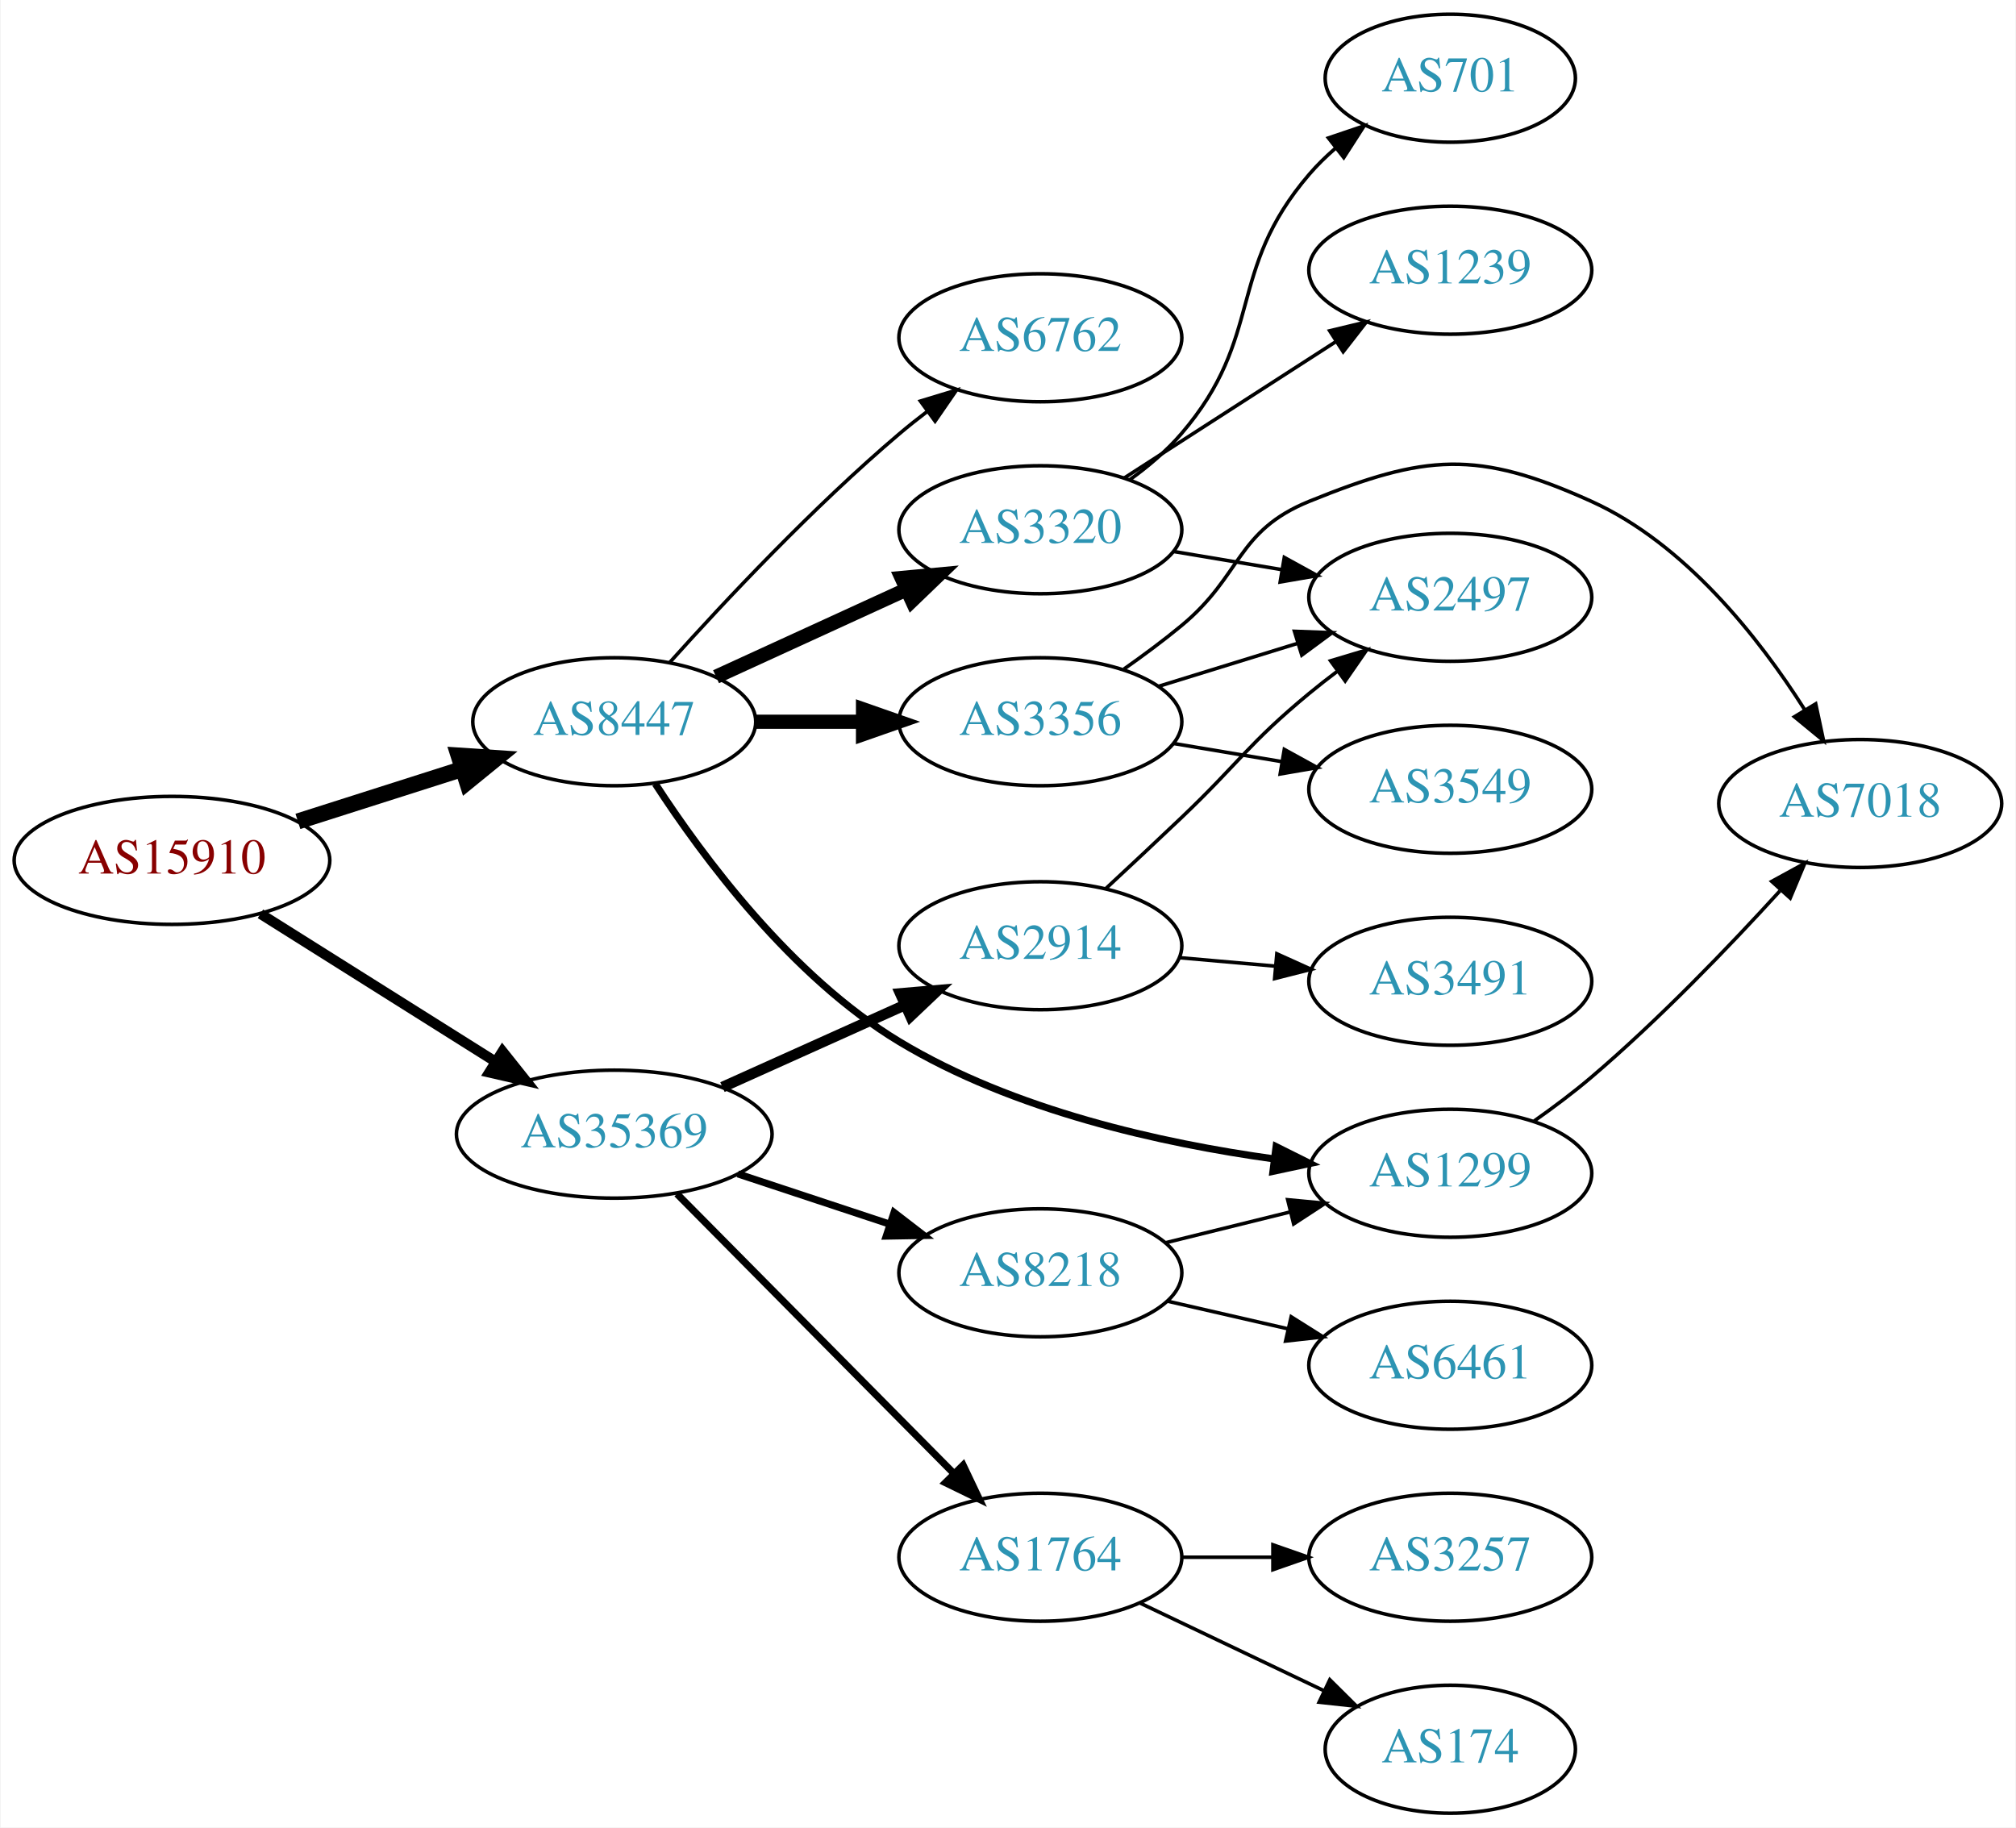
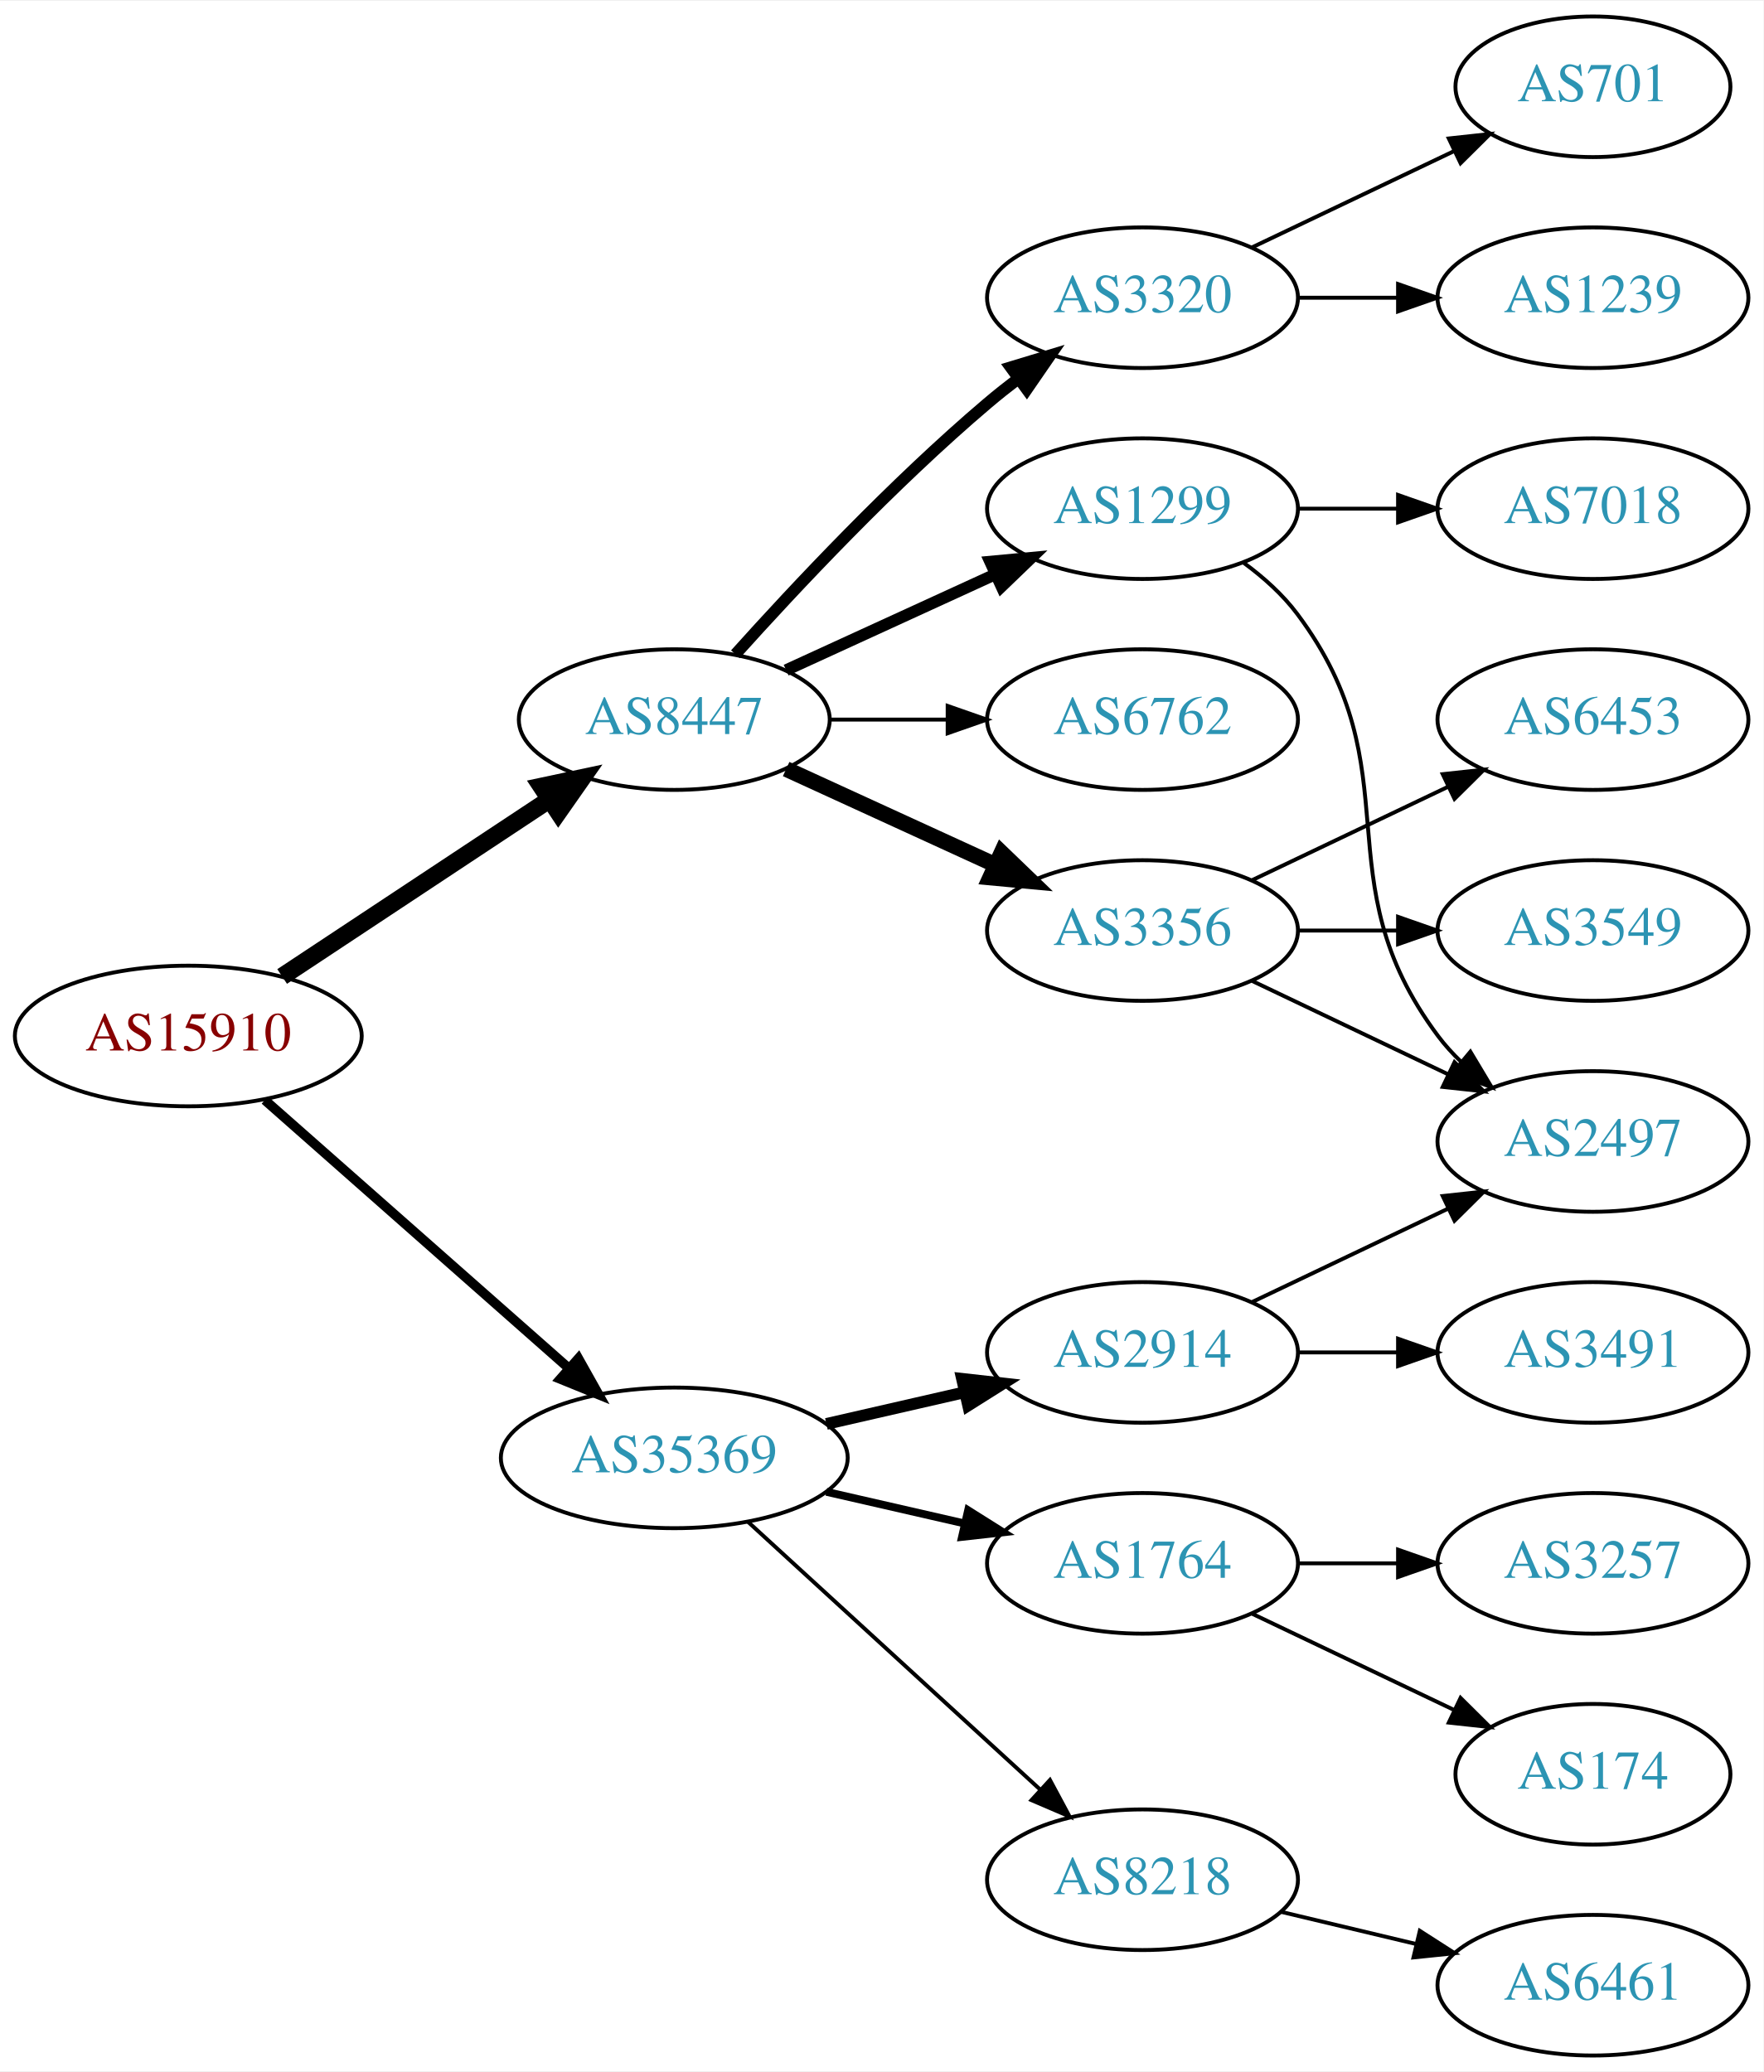
- <svg xmlns="http://www.w3.org/2000/svg" xmlns:xlink="http://www.w3.org/1999/xlink" width="567pt" height="514pt" viewBox="0.00 0.00 566.66 514.00">
-   <g id="graph0" class="graph" transform="scale(1 1) rotate(0) translate(4 510)">
-     <polygon fill="white" stroke="none" points="-4,4 -4,-510 562.663,-510 562.663,4 -4,4" />
+ <svg xmlns="http://www.w3.org/2000/svg" xmlns:xlink="http://www.w3.org/1999/xlink" width="451pt" height="530pt" viewBox="0.00 0.00 451.37 530.00">
+   <g id="graph0" class="graph" transform="scale(1 1) rotate(0) translate(4 526)">
+     <polygon fill="white" stroke="none" points="-4,4 -4,-526 447.37,-526 447.37,4 -4,4" />
    <g id="node1" class="node">
      <g id="a_node1">
        <a xlink:href="/asn/15910" xlink:title="AS15910 ~ Fabasoft AG [AT]">
-           <ellipse fill="#ffffff" stroke="black" cx="44.196" cy="-268" rx="44.393" ry="18" />
-           <text text-anchor="middle" x="44.196" y="-264.3" font-family="Times,serif" font-size="14.00" fill="#880000">AS15910</text>
+           <ellipse fill="#ffffff" stroke="black" cx="44.196" cy="-261" rx="44.393" ry="18" />
+           <text text-anchor="middle" x="44.196" y="-257.3" font-family="Times,serif" font-size="14.00" fill="#880000">AS15910</text>
        </a>
      </g>
    </g>
    <g id="node2" class="node">
      <g id="a_node2">
        <a xlink:href="/asn/8447" xlink:title="AS8447 ~ A1 Telekom Austria AG [AT]">
-           <ellipse fill="#ffffff" stroke="black" cx="168.588" cy="-307" rx="39.794" ry="18" />
-           <text text-anchor="middle" x="168.588" y="-303.3" font-family="Times,serif" font-size="14.00" fill="#2c94b3">AS8447</text>
+           <ellipse fill="#ffffff" stroke="black" cx="168.588" cy="-342" rx="39.794" ry="18" />
+           <text text-anchor="middle" x="168.588" y="-338.3" font-family="Times,serif" font-size="14.00" fill="#2c94b3">AS8447</text>
        </a>
      </g>
    </g>
    <g id="edge1" class="edge">
-       <path fill="none" stroke="black" stroke-width="4.5" d="M79.615,-278.967C93.999,-283.551 110.841,-288.918 125.917,-293.722" />
-       <polygon fill="black" stroke="black" stroke-width="4.5" points="124.803,-297.499 135.526,-296.783 127.194,-289.996 124.803,-297.499" />
+       <path fill="none" stroke="black" stroke-width="4.5" d="M68.217,-276.235C87.571,-289.044 115.406,-307.466 136.696,-321.555" />
+       <polygon fill="black" stroke="black" stroke-width="4.5" points="134.572,-324.871 145.084,-327.107 138.918,-318.304 134.572,-324.871" />
    </g>
    <g id="node3" class="node">
      <g id="a_node3">
        <a xlink:href="/asn/35369" xlink:title="AS35369 ~ LINZAG-TELEKOM-AS [AT]">
-           <ellipse fill="#ffffff" stroke="black" cx="168.588" cy="-191" rx="44.393" ry="18" />
-           <text text-anchor="middle" x="168.588" y="-187.3" font-family="Times,serif" font-size="14.00" fill="#2c94b3">AS35369</text>
+           <ellipse fill="#ffffff" stroke="black" cx="168.588" cy="-153" rx="44.393" ry="18" />
+           <text text-anchor="middle" x="168.588" y="-149.3" font-family="Times,serif" font-size="14.00" fill="#2c94b3">AS35369</text>
        </a>
      </g>
    </g>
    <g id="edge2" class="edge">
-       <path fill="none" stroke="black" stroke-width="2.864" d="M69.085,-252.971C87.955,-241.099 114.478,-224.413 135.249,-211.345" />
-       <polygon fill="black" stroke="black" stroke-width="2.864" points="137.159,-214.279 143.76,-205.991 133.431,-208.354 137.159,-214.279" />
+       <path fill="none" stroke="black" stroke-width="2.455" d="M63.785,-244.597C84.482,-226.333 118.089,-196.678 141.434,-176.079" />
+       <polygon fill="black" stroke="black" stroke-width="2.455" points="144.043,-178.444 149.226,-169.203 139.412,-173.195 144.043,-178.444" />
    </g>
    <g id="node4" class="node">
      <g id="a_node4">
        <a xlink:href="/asn/3356" xlink:title="AS3356 ~ Level 3 Parent, LLC [US]">
-           <ellipse fill="#ffffff" stroke="black" cx="288.431" cy="-307" rx="39.794" ry="18" />
-           <text text-anchor="middle" x="288.431" y="-303.3" font-family="Times,serif" font-size="14.00" fill="#2c94b3">AS3356</text>
+           <ellipse fill="#ffffff" stroke="black" cx="288.431" cy="-288" rx="39.794" ry="18" />
+           <text text-anchor="middle" x="288.431" y="-284.3" font-family="Times,serif" font-size="14.00" fill="#2c94b3">AS3356</text>
        </a>
      </g>
    </g>
    <g id="edge3" class="edge">
-       <path fill="none" stroke="black" stroke-width="4" d="M208.501,-307C218.054,-307 228.404,-307 238.367,-307" />
-       <polygon fill="black" stroke="black" stroke-width="4" points="238.559,-310.5 248.559,-307 238.559,-303.5 238.559,-310.5" />
+       <path fill="none" stroke="black" stroke-width="4" d="M197.217,-329.339C213.174,-322.027 233.445,-312.739 250.727,-304.819" />
+       <polygon fill="black" stroke="black" stroke-width="4" points="252.342,-307.929 259.975,-300.581 249.426,-301.565 252.342,-307.929" />
    </g>
    <g id="node5" class="node">
      <g id="a_node5">
        <a xlink:href="/asn/3320" xlink:title="AS3320 ~ DTAG [DE]">
-           <ellipse fill="#ffffff" stroke="black" cx="288.431" cy="-361" rx="39.794" ry="18" />
-           <text text-anchor="middle" x="288.431" y="-357.3" font-family="Times,serif" font-size="14.00" fill="#2c94b3">AS3320</text>
+           <ellipse fill="#ffffff" stroke="black" cx="288.431" cy="-450" rx="39.794" ry="18" />
+           <text text-anchor="middle" x="288.431" y="-446.3" font-family="Times,serif" font-size="14.00" fill="#2c94b3">AS3320</text>
        </a>
      </g>
    </g>
    <g id="edge4" class="edge">
-       <path fill="none" stroke="black" stroke-width="4" d="M197.217,-319.661C213.174,-326.973 233.445,-336.261 250.727,-344.181" />
-       <polygon fill="black" stroke="black" stroke-width="4" points="249.426,-347.435 259.975,-348.419 252.342,-341.071 249.426,-347.435" />
+       <path fill="none" stroke="black" stroke-width="3" d="M184.234,-358.725C199.535,-375.765 224.632,-402.523 248.784,-423 251.281,-425.117 253.942,-427.232 256.653,-429.293" />
+       <polygon fill="black" stroke="black" stroke-width="3" points="254.69,-432.194 264.83,-435.266 258.819,-426.541 254.69,-432.194" />
    </g>
    <g id="node6" class="node">
      <g id="a_node6">
        <a xlink:href="/asn/1299" xlink:title="AS1299 ~ Telia Carrier [EU]">
-           <ellipse fill="#ffffff" stroke="black" cx="403.724" cy="-180" rx="39.794" ry="18" />
-           <text text-anchor="middle" x="403.724" y="-176.3" font-family="Times,serif" font-size="14.00" fill="#2c94b3">AS1299</text>
+           <ellipse fill="#ffffff" stroke="black" cx="288.431" cy="-396" rx="39.794" ry="18" />
+           <text text-anchor="middle" x="288.431" y="-392.3" font-family="Times,serif" font-size="14.00" fill="#2c94b3">AS1299</text>
        </a>
      </g>
    </g>
    <g id="edge5" class="edge">
-       <path fill="none" stroke="black" stroke-width="2" d="M180.137,-289.538C193.502,-268.962 218.483,-235.268 248.784,-217 280.858,-197.664 322.398,-188.429 354.242,-184.021" />
-       <polygon fill="black" stroke="black" stroke-width="2" points="354.737,-187.486 364.216,-182.752 353.854,-180.542 354.737,-187.486" />
+       <path fill="none" stroke="black" stroke-width="3" d="M197.217,-354.661C213.174,-361.973 233.445,-371.261 250.727,-379.181" />
+       <polygon fill="black" stroke="black" stroke-width="3" points="249.426,-382.435 259.975,-383.419 252.342,-376.071 249.426,-382.435" />
    </g>
    <g id="node7" class="node">
      <g id="a_node7">
        <a xlink:href="/asn/6762" xlink:title="AS6762 ~ TELECOM ITALIA SPARKLE S.p.A. [IT]">
-           <ellipse fill="#ffffff" stroke="black" cx="288.431" cy="-415" rx="39.794" ry="18" />
-           <text text-anchor="middle" x="288.431" y="-411.3" font-family="Times,serif" font-size="14.00" fill="#2c94b3">AS6762</text>
+           <ellipse fill="#ffffff" stroke="black" cx="288.431" cy="-342" rx="39.794" ry="18" />
+           <text text-anchor="middle" x="288.431" y="-338.3" font-family="Times,serif" font-size="14.00" fill="#2c94b3">AS6762</text>
        </a>
      </g>
    </g>
    <g id="edge6" class="edge">
-       <path fill="none" stroke="black" d="M184.234,-323.725C199.535,-340.765 224.632,-367.523 248.784,-388 251.281,-390.117 253.942,-392.232 256.653,-394.293" />
-       <polygon fill="black" stroke="black" points="254.69,-397.194 264.83,-400.266 258.819,-391.541 254.69,-397.194" />
-     </g>
-     <g id="node13" class="node">
-       <g id="a_node13">
-         <a xlink:href="/asn/2914" xlink:title="AS2914 ~ NTT America, Inc. [US]">
-           <ellipse fill="#ffffff" stroke="black" cx="288.431" cy="-244" rx="39.794" ry="18" />
-           <text text-anchor="middle" x="288.431" y="-240.3" font-family="Times,serif" font-size="14.00" fill="#2c94b3">AS2914</text>
-         </a>
-       </g>
-     </g>
-     <g id="edge14" class="edge">
-       <path fill="none" stroke="black" stroke-width="3" d="M199.021,-204.237C214.522,-211.209 233.691,-219.83 250.213,-227.261" />
-       <polygon fill="black" stroke="black" stroke-width="3" points="249.032,-230.568 259.588,-231.478 251.903,-224.184 249.032,-230.568" />
+       <path fill="none" stroke="black" d="M208.501,-342C218.054,-342 228.404,-342 238.367,-342" />
+       <polygon fill="black" stroke="black" points="238.559,-345.5 248.559,-342 238.559,-338.5 238.559,-345.5" />
    </g>
    <g id="node14" class="node">
      <g id="a_node14">
-         <a xlink:href="/asn/1764" xlink:title="AS1764 ~ NEXTLAYER-AS [AT]">
-           <ellipse fill="#ffffff" stroke="black" cx="288.431" cy="-72" rx="39.794" ry="18" />
-           <text text-anchor="middle" x="288.431" y="-68.3" font-family="Times,serif" font-size="14.00" fill="#2c94b3">AS1764</text>
-         </a>
-       </g>
-     </g>
-     <g id="edge15" class="edge">
-       <path fill="none" stroke="black" stroke-width="2" d="M186.222,-174.203C206.514,-153.711 240.95,-118.938 263.939,-95.722" />
-       <polygon fill="black" stroke="black" stroke-width="2" points="266.71,-97.898 271.26,-88.33 261.736,-92.973 266.71,-97.898" />
+         <a xlink:href="/asn/2914" xlink:title="AS2914 ~ NTT America, Inc. [US]">
+           <ellipse fill="#ffffff" stroke="black" cx="288.431" cy="-180" rx="39.794" ry="18" />
+           <text text-anchor="middle" x="288.431" y="-176.3" font-family="Times,serif" font-size="14.00" fill="#2c94b3">AS2914</text>
+         </a>
+       </g>
+     </g>
+     <g id="edge14" class="edge">
+       <path fill="none" stroke="black" stroke-width="3" d="M207.523,-161.692C218.764,-164.267 231.176,-167.111 242.799,-169.774" />
+       <polygon fill="black" stroke="black" stroke-width="3" points="242.232,-173.235 252.761,-172.057 243.795,-166.412 242.232,-173.235" />
    </g>
    <g id="node15" class="node">
      <g id="a_node15">
+         <a xlink:href="/asn/1764" xlink:title="AS1764 ~ NEXTLAYER-AS [AT]">
+           <ellipse fill="#ffffff" stroke="black" cx="288.431" cy="-126" rx="39.794" ry="18" />
+           <text text-anchor="middle" x="288.431" y="-122.3" font-family="Times,serif" font-size="14.00" fill="#2c94b3">AS1764</text>
+         </a>
+       </g>
+     </g>
+     <g id="edge15" class="edge">
+       <path fill="none" stroke="black" stroke-width="2" d="M207.523,-144.308C218.764,-141.733 231.176,-138.889 242.799,-136.226" />
+       <polygon fill="black" stroke="black" stroke-width="2" points="243.795,-139.588 252.761,-133.943 242.232,-132.765 243.795,-139.588" />
+     </g>
+     <g id="node16" class="node">
+       <g id="a_node16">
        <a xlink:href="/asn/8218" xlink:title="AS8218 ~ legacy Neotelecoms [FR]">
-           <ellipse fill="#ffffff" stroke="black" cx="288.431" cy="-152" rx="39.794" ry="18" />
-           <text text-anchor="middle" x="288.431" y="-148.3" font-family="Times,serif" font-size="14.00" fill="#2c94b3">AS8218</text>
+           <ellipse fill="#ffffff" stroke="black" cx="288.431" cy="-45" rx="39.794" ry="18" />
+           <text text-anchor="middle" x="288.431" y="-41.3" font-family="Times,serif" font-size="14.00" fill="#2c94b3">AS8218</text>
        </a>
      </g>
    </g>
    <g id="edge16" class="edge">
-       <path fill="none" stroke="black" stroke-width="2" d="M203.357,-179.824C216.601,-175.441 231.933,-170.367 245.848,-165.762" />
-       <polygon fill="black" stroke="black" stroke-width="2" points="247.286,-168.973 255.68,-162.508 245.087,-162.327 247.286,-168.973" />
+       <path fill="none" stroke="black" d="M187.486,-136.597C207.414,-118.333 239.772,-88.678 262.249,-68.079" />
+       <polygon fill="black" stroke="black" points="264.743,-70.54 269.751,-61.203 260.014,-65.38 264.743,-70.54" />
    </g>
    <g id="node8" class="node">
      <g id="a_node8">
+         <a xlink:href="/asn/6453" xlink:title="AS6453 ~ TATA COMMUNICATIONS (AMERICA) INC [US]">
+           <ellipse fill="#ffffff" stroke="black" cx="403.724" cy="-342" rx="39.794" ry="18" />
+           <text text-anchor="middle" x="403.724" y="-338.3" font-family="Times,serif" font-size="14.00" fill="#2c94b3">AS6453</text>
+         </a>
+       </g>
+     </g>
+     <g id="edge7" class="edge">
+       <path fill="none" stroke="black" d="M316.567,-300.934C331.561,-308.081 350.382,-317.052 366.605,-324.785" />
+       <polygon fill="black" stroke="black" points="365.276,-328.028 375.809,-329.171 368.288,-321.709 365.276,-328.028" />
+     </g>
+     <g id="node9" class="node">
+       <g id="a_node9">
        <a xlink:href="/asn/3549" xlink:title="AS3549 ~ Level 3 Parent, LLC [US]">
          <ellipse fill="#ffffff" stroke="black" cx="403.724" cy="-288" rx="39.794" ry="18" />
          <text text-anchor="middle" x="403.724" y="-284.3" font-family="Times,serif" font-size="14.00" fill="#2c94b3">AS3549</text>
        </a>
      </g>
    </g>
-     <g id="edge7" class="edge">
-       <path fill="none" stroke="black" d="M325.901,-300.884C335.604,-299.256 346.215,-297.477 356.37,-295.774" />
-       <polygon fill="black" stroke="black" points="357.039,-299.211 366.322,-294.105 355.881,-292.307 357.039,-299.211" />
-     </g>
-     <g id="node9" class="node">
-       <g id="a_node9">
-         <a xlink:href="/asn/2497" xlink:title="AS2497 ~ Internet Initiative Japan Inc. [JP]">
-           <ellipse fill="#ffffff" stroke="black" cx="403.724" cy="-342" rx="39.794" ry="18" />
-           <text text-anchor="middle" x="403.724" y="-338.3" font-family="Times,serif" font-size="14.00" fill="#2c94b3">AS2497</text>
-         </a>
-       </g>
-     </g>
    <g id="edge8" class="edge">
-       <path fill="none" stroke="black" d="M321.593,-316.936C333.792,-320.705 347.866,-325.053 360.832,-329.058" />
-       <polygon fill="black" stroke="black" points="359.894,-332.431 370.481,-332.039 361.96,-325.743 359.894,-332.431" />
+       <path fill="none" stroke="black" d="M328.103,-288C336.306,-288 345.07,-288 353.602,-288" />
+       <polygon fill="black" stroke="black" points="353.841,-291.5 363.841,-288 353.841,-284.5 353.841,-291.5" />
    </g>
    <g id="node10" class="node">
      <g id="a_node10">
-         <a xlink:href="/asn/7018" xlink:title="AS7018 ~ AT&amp;T Services, Inc. [US]">
-           <ellipse fill="#ffffff" stroke="black" cx="519.017" cy="-284" rx="39.794" ry="18" />
-           <text text-anchor="middle" x="519.017" y="-280.3" font-family="Times,serif" font-size="14.00" fill="#2c94b3">AS7018</text>
+         <a xlink:href="/asn/2497" xlink:title="AS2497 ~ Internet Initiative Japan Inc. [JP]">
+           <ellipse fill="#ffffff" stroke="black" cx="403.724" cy="-234" rx="39.794" ry="18" />
+           <text text-anchor="middle" x="403.724" y="-230.3" font-family="Times,serif" font-size="14.00" fill="#2c94b3">AS2497</text>
        </a>
      </g>
    </g>
    <g id="edge9" class="edge">
-       <path fill="none" stroke="black" d="M311.957,-321.824C317.363,-325.629 323.03,-329.829 328.077,-334 345.28,-348.214 343.401,-360.606 364.077,-369 396.73,-382.257 411.265,-383.533 443.37,-369 469.747,-357.06 490.499,-330.684 503.358,-310.458" />
-       <polygon fill="black" stroke="black" points="506.495,-312.034 508.702,-301.671 500.515,-308.396 506.495,-312.034" />
-     </g>
-     <g id="edge12" class="edge">
-       <path fill="none" stroke="black" d="M325.901,-354.884C335.604,-353.256 346.215,-351.477 356.37,-349.774" />
-       <polygon fill="black" stroke="black" points="357.039,-353.211 366.322,-348.105 355.881,-346.307 357.039,-353.211" />
+       <path fill="none" stroke="black" d="M316.567,-275.066C331.561,-267.919 350.382,-258.948 366.605,-251.215" />
+       <polygon fill="black" stroke="black" points="368.288,-254.291 375.809,-246.829 365.276,-247.972 368.288,-254.291" />
    </g>
    <g id="node11" class="node">
      <g id="a_node11">
-         <a xlink:href="/asn/1239" xlink:title="AS1239 ~ Sprint [US]">
-           <ellipse fill="#ffffff" stroke="black" cx="403.724" cy="-434" rx="39.794" ry="18" />
-           <text text-anchor="middle" x="403.724" y="-430.3" font-family="Times,serif" font-size="14.00" fill="#2c94b3">AS1239</text>
+         <a xlink:href="/asn/701" xlink:title="AS701 ~ UUNET [US]">
+           <ellipse fill="#ffffff" stroke="black" cx="403.724" cy="-504" rx="35.194" ry="18" />
+           <text text-anchor="middle" x="403.724" y="-500.3" font-family="Times,serif" font-size="14.00" fill="#2c94b3">AS701</text>
        </a>
      </g>
    </g>
    <g id="edge10" class="edge">
-       <path fill="none" stroke="black" d="M312.085,-375.597C329.143,-386.589 352.727,-401.785 371.562,-413.921" />
-       <polygon fill="black" stroke="black" points="369.807,-416.954 380.109,-419.428 373.598,-411.069 369.807,-416.954" />
+       <path fill="none" stroke="black" d="M316.567,-462.934C331.999,-470.29 351.485,-479.577 368.02,-487.459" />
+       <polygon fill="black" stroke="black" points="366.828,-490.768 377.361,-491.911 369.84,-484.449 366.828,-490.768" />
    </g>
    <g id="node12" class="node">
      <g id="a_node12">
-         <a xlink:href="/asn/701" xlink:title="AS701 ~ UUNET [US]">
-           <ellipse fill="#ffffff" stroke="black" cx="403.724" cy="-488" rx="35.194" ry="18" />
-           <text text-anchor="middle" x="403.724" y="-484.3" font-family="Times,serif" font-size="14.00" fill="#2c94b3">AS701</text>
+         <a xlink:href="/asn/1239" xlink:title="AS1239 ~ Sprint [US]">
+           <ellipse fill="#ffffff" stroke="black" cx="403.724" cy="-450" rx="39.794" ry="18" />
+           <text text-anchor="middle" x="403.724" y="-446.3" font-family="Times,serif" font-size="14.00" fill="#2c94b3">AS1239</text>
        </a>
      </g>
    </g>
    <g id="edge11" class="edge">
-       <path fill="none" stroke="black" d="M313.468,-374.983C318.706,-378.758 323.918,-383.157 328.077,-388 351.646,-415.444 340.509,-433.556 364.077,-461 366.264,-463.546 368.741,-465.969 371.36,-468.243" />
-       <polygon fill="black" stroke="black" points="369.456,-471.197 379.493,-474.593 373.764,-465.68 369.456,-471.197" />
+       <path fill="none" stroke="black" d="M328.103,-450C336.306,-450 345.07,-450 353.602,-450" />
+       <polygon fill="black" stroke="black" points="353.841,-453.5 363.841,-450 353.841,-446.5 353.841,-453.5" />
+     </g>
+     <g id="edge12" class="edge">
+       <path fill="none" stroke="black" d="M314.362,-382.118C319.438,-378.389 324.356,-373.984 328.077,-369 358.349,-328.458 333.806,-301.542 364.077,-261 365.822,-258.664 367.829,-256.455 369.992,-254.383" />
+       <polygon fill="black" stroke="black" points="372.352,-256.973 377.793,-247.882 367.87,-251.595 372.352,-256.973" />
+     </g>
+     <g id="node13" class="node">
+       <g id="a_node13">
+         <a xlink:href="/asn/7018" xlink:title="AS7018 ~ AT&amp;T Services, Inc. [US]">
+           <ellipse fill="#ffffff" stroke="black" cx="403.724" cy="-396" rx="39.794" ry="18" />
+           <text text-anchor="middle" x="403.724" y="-392.3" font-family="Times,serif" font-size="14.00" fill="#2c94b3">AS7018</text>
+         </a>
+       </g>
    </g>
    <g id="edge13" class="edge">
-       <path fill="none" stroke="black" d="M427.338,-194.719C432.741,-198.526 438.385,-202.755 443.37,-207 462.443,-223.241 482.087,-243.68 496.433,-259.418" />
-       <polygon fill="black" stroke="black" points="494.127,-262.086 503.422,-267.172 499.327,-257.4 494.127,-262.086" />
-     </g>
-     <g id="edge19" class="edge">
-       <path fill="none" stroke="black" d="M306.819,-260.05C313.496,-266.252 321.169,-273.426 328.077,-280 344.242,-295.384 346.875,-300.786 364.077,-315 366.601,-317.085 369.28,-319.178 372.003,-321.225" />
-       <polygon fill="black" stroke="black" points="370.05,-324.132 380.198,-327.176 374.163,-318.468 370.05,-324.132" />
+       <path fill="none" stroke="black" d="M328.103,-396C336.306,-396 345.07,-396 353.602,-396" />
+       <polygon fill="black" stroke="black" points="353.841,-399.5 363.841,-396 353.841,-392.5 353.841,-399.5" />
+     </g>
+     <g id="edge18" class="edge">
+       <path fill="none" stroke="black" d="M316.567,-192.934C331.561,-200.081 350.382,-209.052 366.605,-216.785" />
+       <polygon fill="black" stroke="black" points="365.276,-220.028 375.809,-221.171 368.288,-213.709 365.276,-220.028" />
+     </g>
+     <g id="node17" class="node">
+       <g id="a_node17">
+         <a xlink:href="/asn/3491" xlink:title="AS3491 ~ PCCW Global, Inc. [US]">
+           <ellipse fill="#ffffff" stroke="black" cx="403.724" cy="-180" rx="39.794" ry="18" />
+           <text text-anchor="middle" x="403.724" y="-176.3" font-family="Times,serif" font-size="14.00" fill="#2c94b3">AS3491</text>
+         </a>
+       </g>
+     </g>
+     <g id="edge17" class="edge">
+       <path fill="none" stroke="black" d="M328.103,-180C336.306,-180 345.07,-180 353.602,-180" />
+       <polygon fill="black" stroke="black" points="353.841,-183.5 363.841,-180 353.841,-176.5 353.841,-183.5" />
    </g>
    <g id="node18" class="node">
      <g id="a_node18">
-         <a xlink:href="/asn/3491" xlink:title="AS3491 ~ PCCW Global, Inc. [US]">
-           <ellipse fill="#ffffff" stroke="black" cx="403.724" cy="-234" rx="39.794" ry="18" />
-           <text text-anchor="middle" x="403.724" y="-230.3" font-family="Times,serif" font-size="14.00" fill="#2c94b3">AS3491</text>
-         </a>
-       </g>
-     </g>
-     <g id="edge20" class="edge">
-       <path fill="none" stroke="black" d="M327.471,-240.642C336.158,-239.876 345.502,-239.051 354.551,-238.252" />
-       <polygon fill="black" stroke="black" points="354.938,-241.732 364.591,-237.366 354.322,-234.759 354.938,-241.732" />
-     </g>
-     <g id="node16" class="node">
-       <g id="a_node16">
-         <a xlink:href="/asn/174" xlink:title="AS174 ~ Cogent Communications [US]">
-           <ellipse fill="#ffffff" stroke="black" cx="403.724" cy="-18" rx="35.194" ry="18" />
-           <text text-anchor="middle" x="403.724" y="-14.3" font-family="Times,serif" font-size="14.00" fill="#2c94b3">AS174</text>
-         </a>
-       </g>
-     </g>
-     <g id="edge17" class="edge">
-       <path fill="none" stroke="black" d="M316.567,-59.066C331.999,-51.71 351.485,-42.423 368.02,-34.541" />
-       <polygon fill="black" stroke="black" points="369.84,-37.551 377.361,-30.089 366.828,-31.232 369.84,-37.551" />
-     </g>
-     <g id="node17" class="node">
-       <g id="a_node17">
        <a xlink:href="/asn/3257" xlink:title="AS3257 ~ GTT [DE]">
-           <ellipse fill="#ffffff" stroke="black" cx="403.724" cy="-72" rx="39.794" ry="18" />
-           <text text-anchor="middle" x="403.724" y="-68.3" font-family="Times,serif" font-size="14.00" fill="#2c94b3">AS3257</text>
-         </a>
-       </g>
-     </g>
-     <g id="edge18" class="edge">
-       <path fill="none" stroke="black" d="M328.103,-72C336.306,-72 345.07,-72 353.602,-72" />
-       <polygon fill="black" stroke="black" points="353.841,-75.5 363.841,-72 353.841,-68.5 353.841,-75.5" />
-     </g>
-     <g id="edge21" class="edge">
-       <path fill="none" stroke="black" d="M323.73,-160.477C334.711,-163.191 347.026,-166.235 358.606,-169.096" />
-       <polygon fill="black" stroke="black" points="357.994,-172.55 368.541,-171.552 359.673,-165.755 357.994,-172.55" />
+           <ellipse fill="#ffffff" stroke="black" cx="403.724" cy="-126" rx="39.794" ry="18" />
+           <text text-anchor="middle" x="403.724" y="-122.3" font-family="Times,serif" font-size="14.00" fill="#2c94b3">AS3257</text>
+         </a>
+       </g>
+     </g>
+     <g id="edge19" class="edge">
+       <path fill="none" stroke="black" d="M328.103,-126C336.306,-126 345.07,-126 353.602,-126" />
+       <polygon fill="black" stroke="black" points="353.841,-129.5 363.841,-126 353.841,-122.5 353.841,-129.5" />
    </g>
    <g id="node19" class="node">
      <g id="a_node19">
+         <a xlink:href="/asn/174" xlink:title="AS174 ~ Cogent Communications [US]">
+           <ellipse fill="#ffffff" stroke="black" cx="403.724" cy="-72" rx="35.194" ry="18" />
+           <text text-anchor="middle" x="403.724" y="-68.3" font-family="Times,serif" font-size="14.00" fill="#2c94b3">AS174</text>
+         </a>
+       </g>
+     </g>
+     <g id="edge20" class="edge">
+       <path fill="none" stroke="black" d="M316.567,-113.066C331.999,-105.71 351.485,-96.423 368.02,-88.541" />
+       <polygon fill="black" stroke="black" points="369.84,-91.551 377.361,-84.089 366.828,-85.232 369.84,-91.551" />
+     </g>
+     <g id="node20" class="node">
+       <g id="a_node20">
        <a xlink:href="/asn/6461" xlink:title="AS6461 ~ Zayo Bandwidth [US]">
-           <ellipse fill="#ffffff" stroke="black" cx="403.724" cy="-126" rx="39.794" ry="18" />
-           <text text-anchor="middle" x="403.724" y="-122.3" font-family="Times,serif" font-size="14.00" fill="#2c94b3">AS6461</text>
-         </a>
-       </g>
-     </g>
-     <g id="edge22" class="edge">
-       <path fill="none" stroke="black" d="M324.038,-144.058C334.809,-141.586 346.839,-138.825 358.188,-136.221" />
-       <polygon fill="black" stroke="black" points="358.974,-139.631 367.938,-133.983 357.409,-132.809 358.974,-139.631" />
+           <ellipse fill="#ffffff" stroke="black" cx="403.724" cy="-18" rx="39.794" ry="18" />
+           <text text-anchor="middle" x="403.724" y="-14.3" font-family="Times,serif" font-size="14.00" fill="#2c94b3">AS6461</text>
+         </a>
+       </g>
+     </g>
+     <g id="edge21" class="edge">
+       <path fill="none" stroke="black" d="M324.038,-36.752C334.909,-34.162 347.064,-31.265 358.506,-28.538" />
+       <polygon fill="black" stroke="black" points="359.412,-31.92 368.328,-26.197 357.789,-25.111 359.412,-31.92" />
    </g>
  </g>
</svg>
